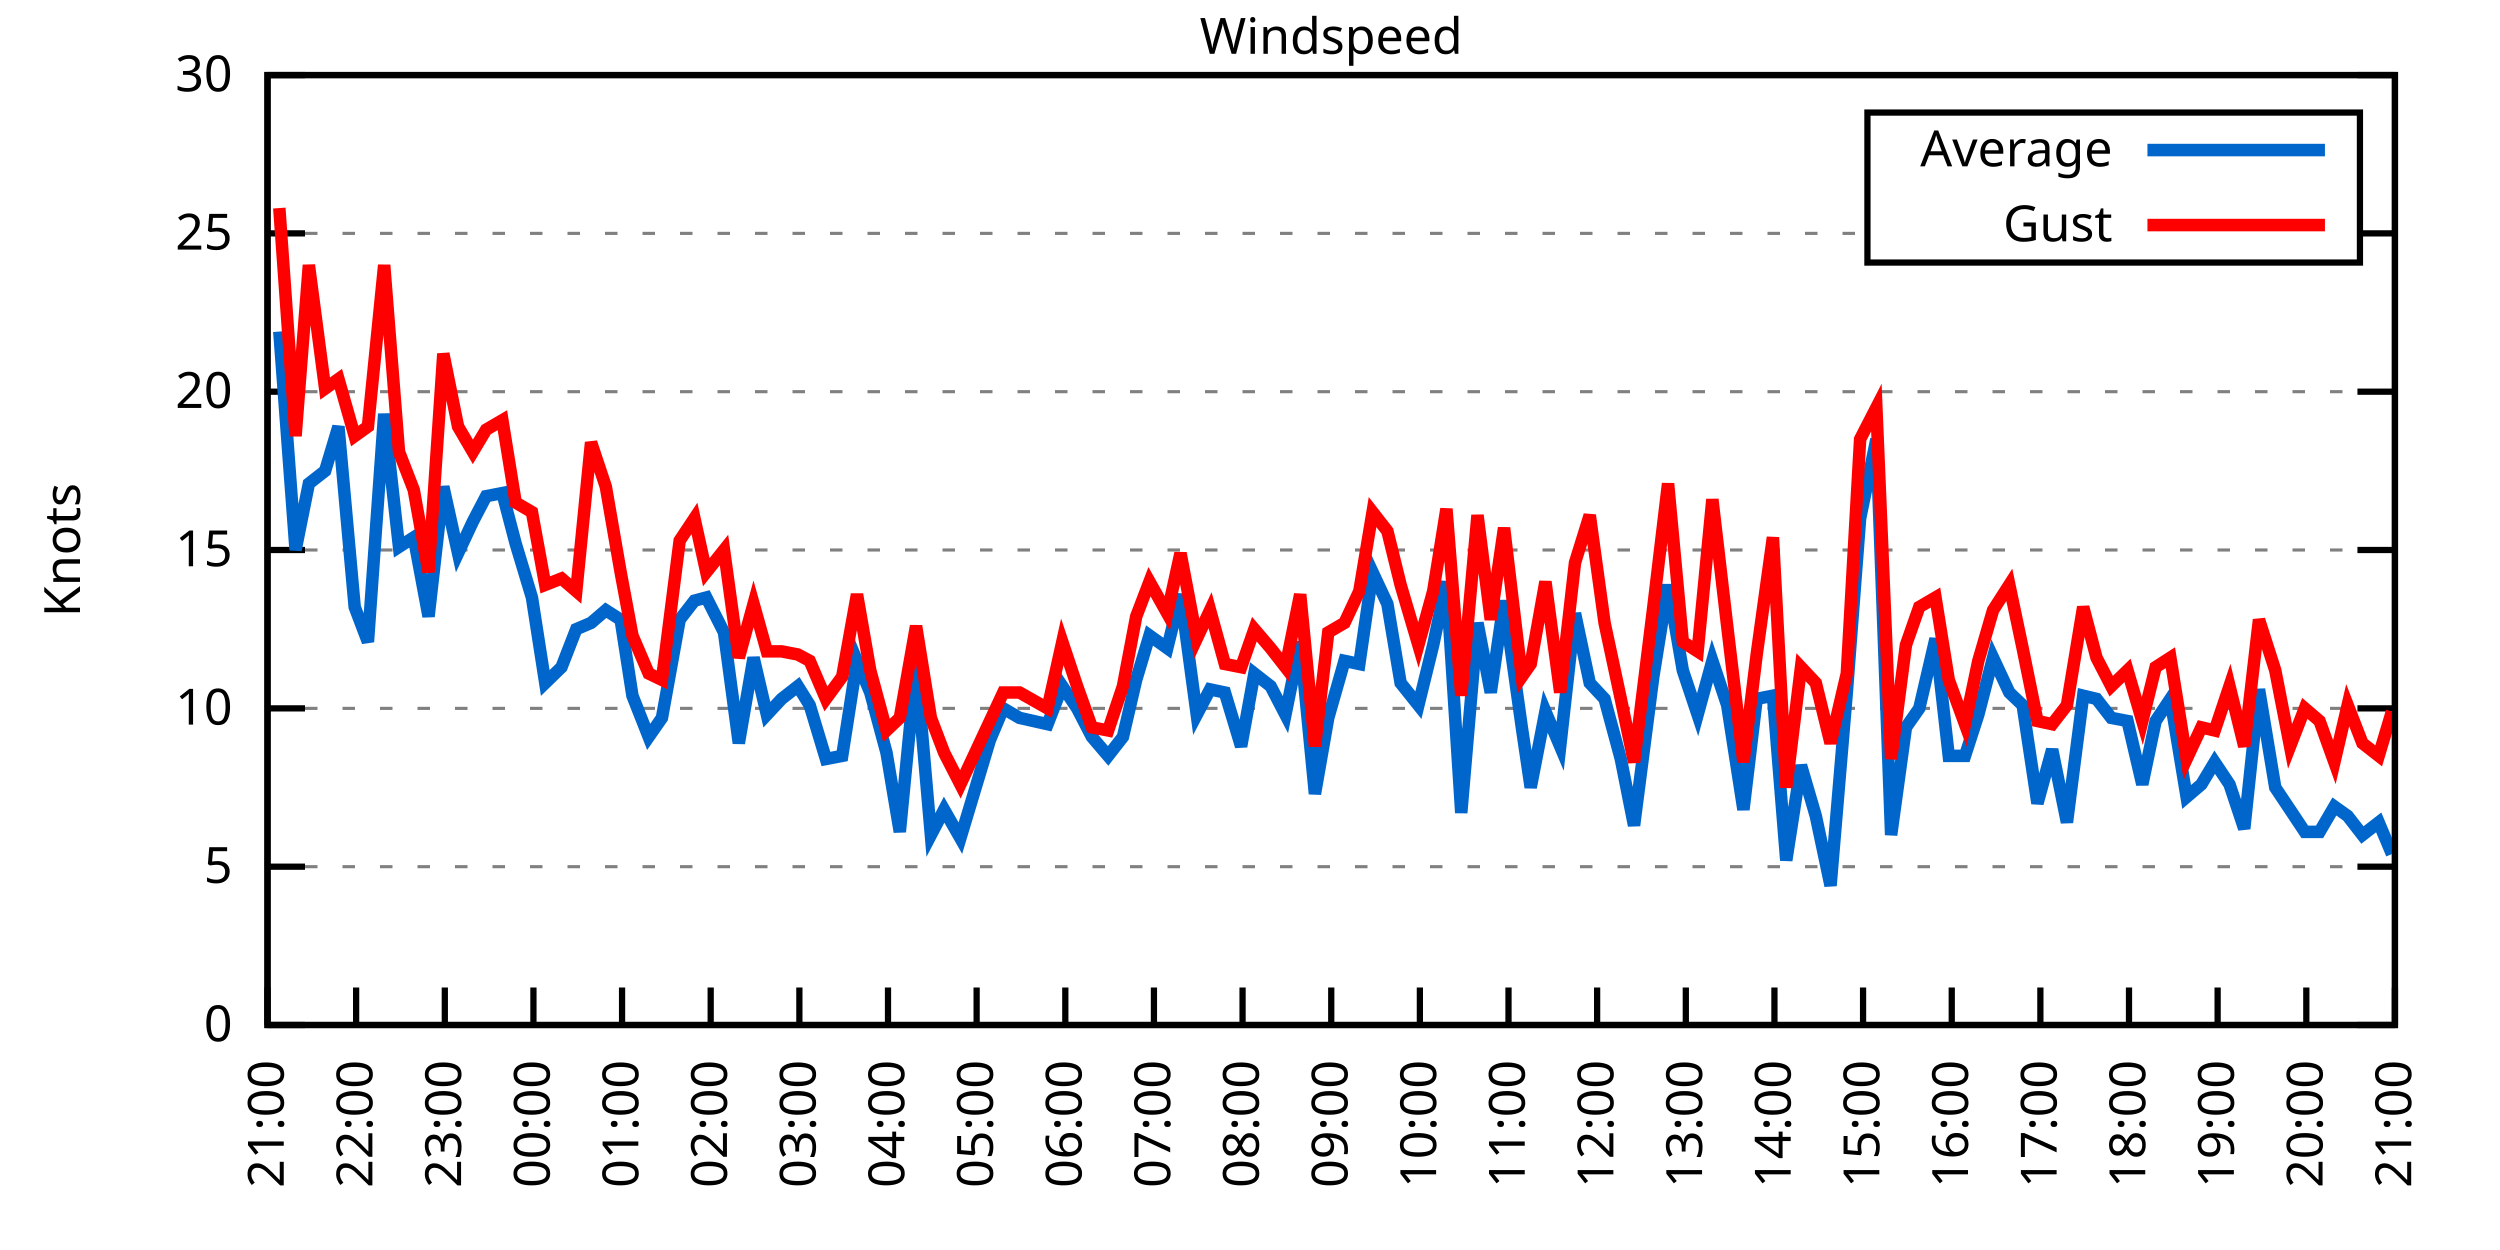
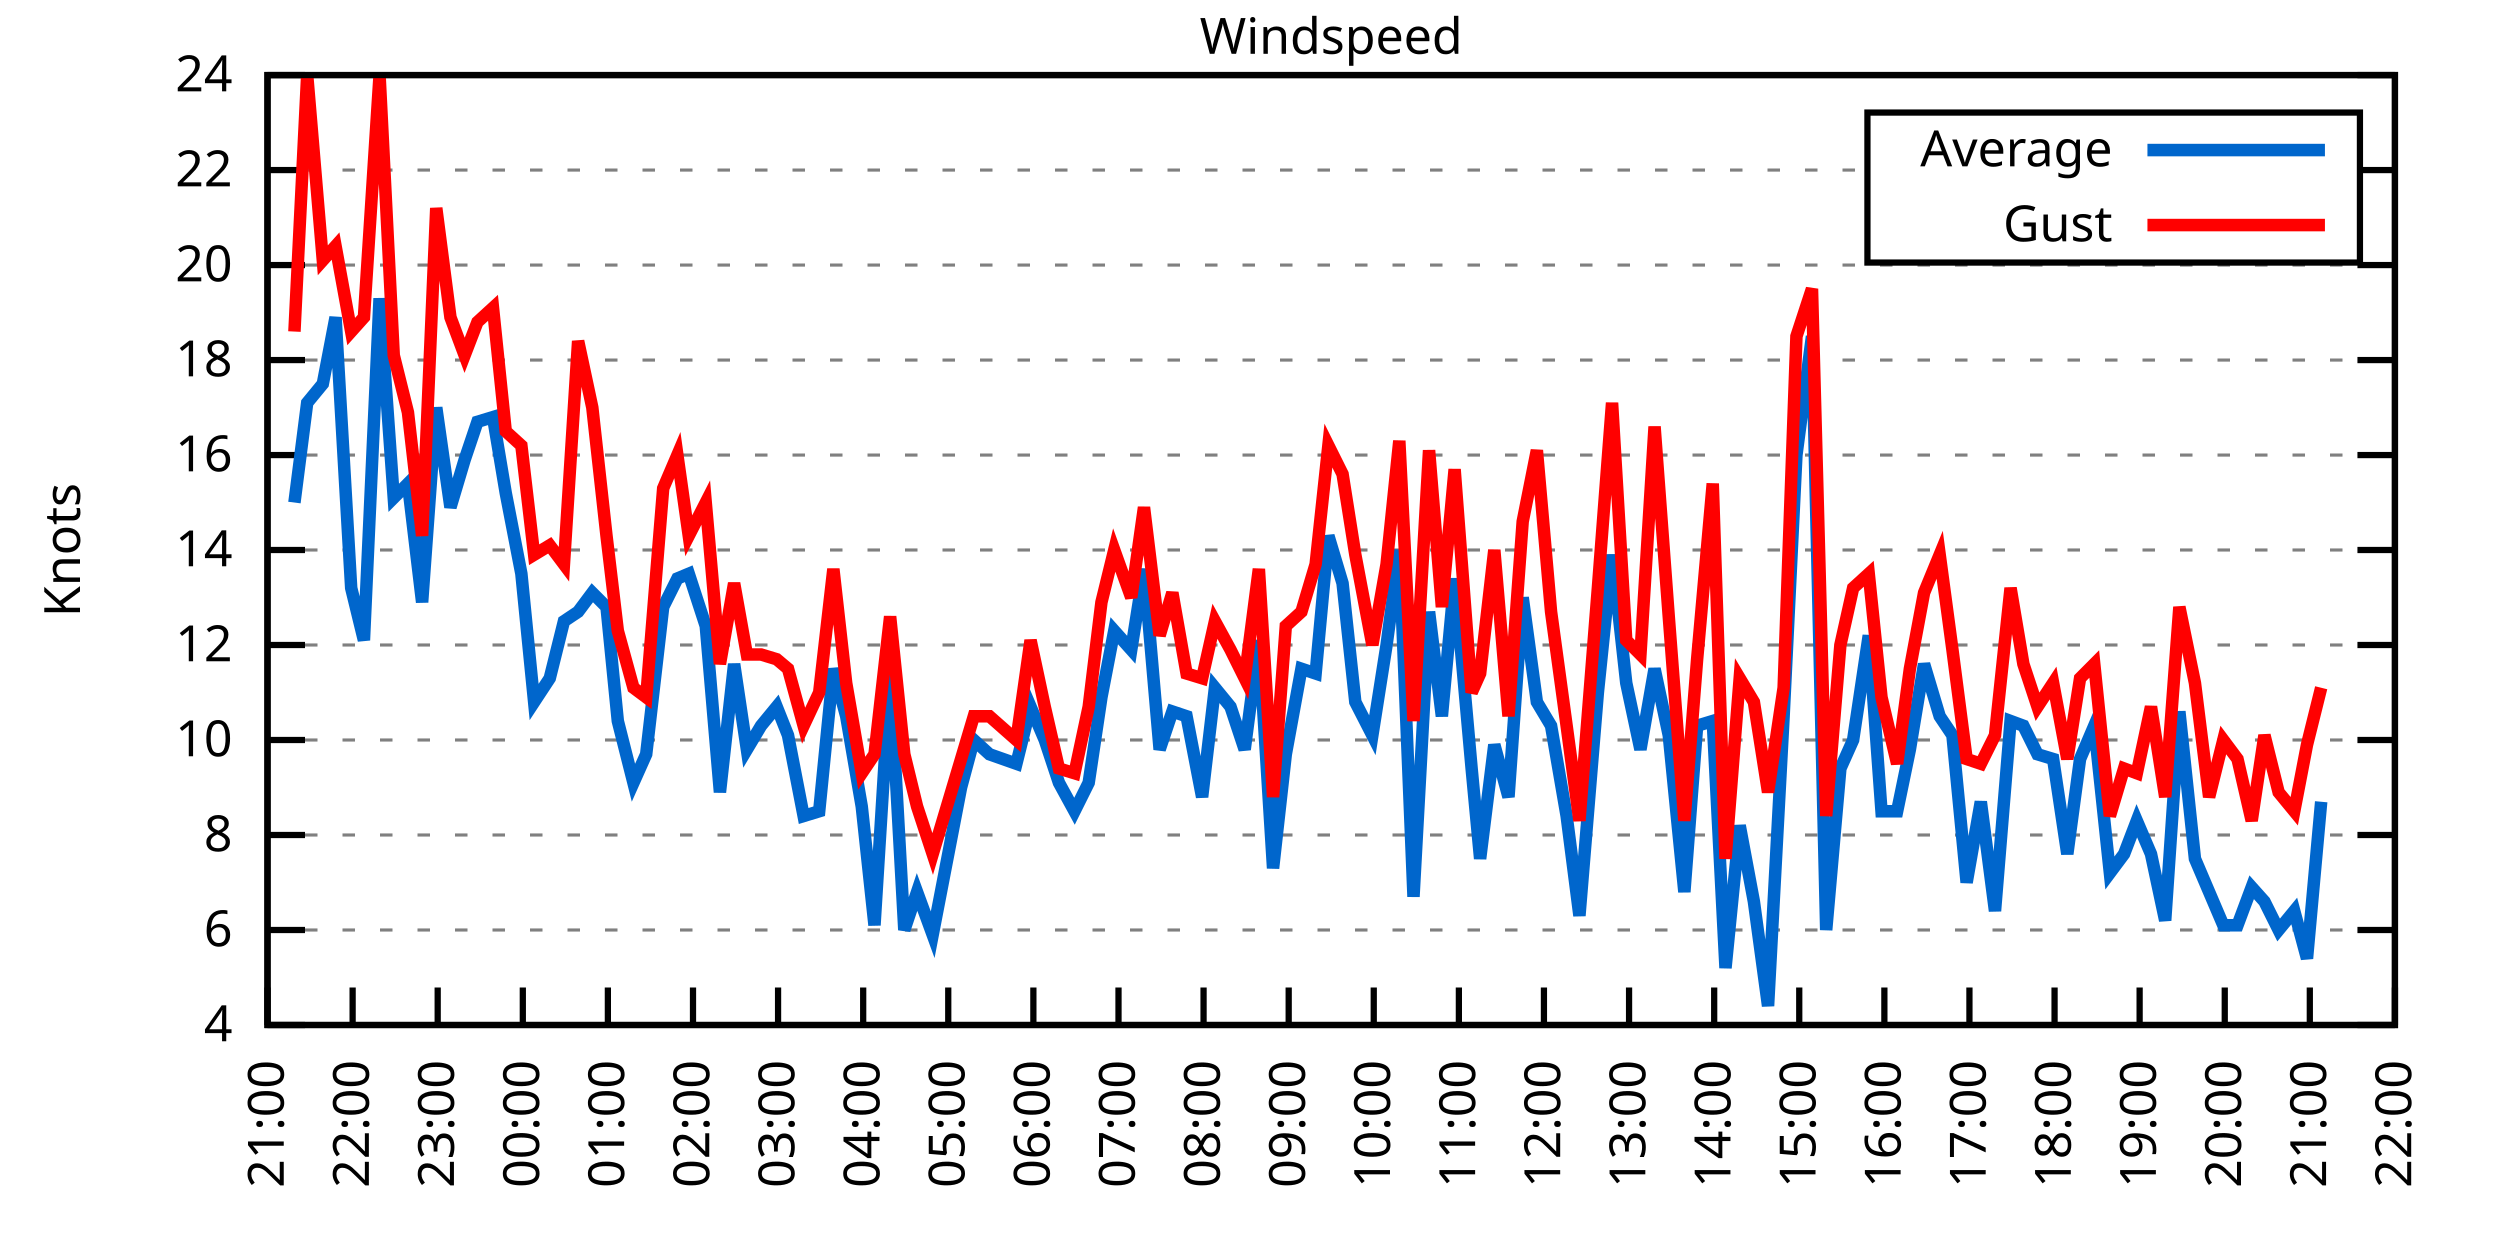
<svg xmlns="http://www.w3.org/2000/svg" xmlns:xlink="http://www.w3.org/1999/xlink" width="400" height="200" viewBox="0 0 400 200">
  <g id="gnuplot_canvas">
    <rect x="0" y="0" width="400" height="200" fill="none" />
    <defs>
      <circle id="gpDot" r="0.5" stroke-width="0.5" stroke="currentColor" />
      <path id="gpPt0" stroke-width="0.333" stroke="currentColor" d="M-1,0 h2 M0,-1 v2" />
      <path id="gpPt1" stroke-width="0.333" stroke="currentColor" d="M-1,-1 L1,1 M1,-1 L-1,1" />
      <path id="gpPt2" stroke-width="0.333" stroke="currentColor" d="M-1,0 L1,0 M0,-1 L0,1 M-1,-1 L1,1 M-1,1 L1,-1" />
      <rect id="gpPt3" stroke-width="0.333" stroke="currentColor" x="-1" y="-1" width="2" height="2" />
      <rect id="gpPt4" stroke-width="0.333" stroke="currentColor" fill="currentColor" x="-1" y="-1" width="2" height="2" />
      <circle id="gpPt5" stroke-width="0.333" stroke="currentColor" cx="0" cy="0" r="1" />
      <use xlink:href="#gpPt5" id="gpPt6" fill="currentColor" stroke="none" />
      <path id="gpPt7" stroke-width="0.333" stroke="currentColor" d="M0,-1.33 L-1.33,0.67 L1.33,0.67 z" />
      <use xlink:href="#gpPt7" id="gpPt8" fill="currentColor" stroke="none" />
      <use xlink:href="#gpPt7" id="gpPt9" stroke="currentColor" transform="rotate(180)" />
      <use xlink:href="#gpPt9" id="gpPt10" fill="currentColor" stroke="none" />
      <use xlink:href="#gpPt3" id="gpPt11" stroke="currentColor" transform="rotate(45)" />
      <use xlink:href="#gpPt11" id="gpPt12" fill="currentColor" stroke="none" />
      <path id="gpPt13" stroke-width="0.333" stroke="currentColor" d="M0,1.330 L1.265,0.411 L0.782,-1.067 L-0.782,-1.076 L-1.265,0.411 z" />
      <use xlink:href="#gpPt13" id="gpPt14" fill="currentColor" stroke="none" />
      <filter id="textbox" filterUnits="objectBoundingBox" x="0" y="0" height="1" width="1">
        <feFlood flood-color="white" flood-opacity="1" result="bgnd" />
        <feComposite in="SourceGraphic" in2="bgnd" operator="atop" />
      </filter>
      <filter id="greybox" filterUnits="objectBoundingBox" x="0" y="0" height="1" width="1">
        <feFlood flood-color="lightgrey" flood-opacity="1" result="grey" />
        <feComposite in="SourceGraphic" in2="grey" operator="atop" />
      </filter>
    </defs>
    <g fill="none" color="white" stroke="currentColor" stroke-width="1.00" stroke-linecap="butt" stroke-linejoin="miter">
</g>
    <g fill="none" color="black" stroke="currentColor" stroke-width="1.00" stroke-linecap="butt" stroke-linejoin="miter">
      <g stroke="none" shape-rendering="crispEdges">
        <polygon fill="rgb(255, 255, 255)" points="42.80,164.00 383.18,164.00 383.18,12.02 42.80,12.02 " />
      </g>
    </g>
    <g fill="none" color="black" stroke="currentColor" stroke-width="1.00" stroke-linecap="butt" stroke-linejoin="miter">
</g>
    <g fill="none" color="black" stroke="black" stroke-width="0.50" stroke-linecap="butt" stroke-linejoin="miter">
</g>
    <g fill="none" color="gray" stroke="currentColor" stroke-width="0.50" stroke-linecap="butt" stroke-linejoin="miter">
      <path stroke="gray" stroke-dasharray="2,4" class="gridline" d="M42.80,164.00 L383.19,164.00  " />
    </g>
    <g fill="none" color="gray" stroke="gray" stroke-width="1.00" stroke-linecap="butt" stroke-linejoin="miter">
</g>
    <g fill="none" color="black" stroke="currentColor" stroke-width="1.00" stroke-linecap="butt" stroke-linejoin="miter">
      <path stroke="black" d="M42.80,164.00 L48.80,164.00 M383.19,164.00 L377.19,164.00  " />
      <g transform="translate(37.20,166.60)" stroke="none" fill="black" font-family="Sans" font-size="8.00" text-anchor="end">
        <text>
-           <tspan font-family="Sans"> 0</tspan>
-         </text>
-       </g>
-     </g>
-     <g fill="none" color="black" stroke="currentColor" stroke-width="1.00" stroke-linecap="butt" stroke-linejoin="miter">
- </g>
-     <g fill="none" color="black" stroke="black" stroke-width="0.50" stroke-linecap="butt" stroke-linejoin="miter">
- </g>
-     <g fill="none" color="gray" stroke="currentColor" stroke-width="0.50" stroke-linecap="butt" stroke-linejoin="miter">
-       <path stroke="gray" stroke-dasharray="2,4" class="gridline" d="M42.80,138.67 L383.19,138.67  " />
-     </g>
-     <g fill="none" color="gray" stroke="gray" stroke-width="1.00" stroke-linecap="butt" stroke-linejoin="miter">
- </g>
-     <g fill="none" color="black" stroke="currentColor" stroke-width="1.00" stroke-linecap="butt" stroke-linejoin="miter">
-       <path stroke="black" d="M42.80,138.67 L48.80,138.67 M383.19,138.67 L377.19,138.67  " />
-       <g transform="translate(37.20,141.27)" stroke="none" fill="black" font-family="Sans" font-size="8.00" text-anchor="end">
-         <text>
-           <tspan font-family="Sans"> 5</tspan>
-         </text>
-       </g>
-     </g>
-     <g fill="none" color="black" stroke="currentColor" stroke-width="1.00" stroke-linecap="butt" stroke-linejoin="miter">
- </g>
-     <g fill="none" color="black" stroke="black" stroke-width="0.50" stroke-linecap="butt" stroke-linejoin="miter">
- </g>
-     <g fill="none" color="gray" stroke="currentColor" stroke-width="0.50" stroke-linecap="butt" stroke-linejoin="miter">
-       <path stroke="gray" stroke-dasharray="2,4" class="gridline" d="M42.80,113.34 L383.19,113.34  " />
-     </g>
-     <g fill="none" color="gray" stroke="gray" stroke-width="1.00" stroke-linecap="butt" stroke-linejoin="miter">
- </g>
-     <g fill="none" color="black" stroke="currentColor" stroke-width="1.00" stroke-linecap="butt" stroke-linejoin="miter">
-       <path stroke="black" d="M42.80,113.34 L48.80,113.34 M383.19,113.34 L377.19,113.34  " />
-       <g transform="translate(37.20,115.94)" stroke="none" fill="black" font-family="Sans" font-size="8.00" text-anchor="end">
+           <tspan font-family="Sans"> 4</tspan>
+         </text>
+       </g>
+     </g>
+     <g fill="none" color="black" stroke="currentColor" stroke-width="1.00" stroke-linecap="butt" stroke-linejoin="miter">
+ </g>
+     <g fill="none" color="black" stroke="black" stroke-width="0.50" stroke-linecap="butt" stroke-linejoin="miter">
+ </g>
+     <g fill="none" color="gray" stroke="currentColor" stroke-width="0.50" stroke-linecap="butt" stroke-linejoin="miter">
+       <path stroke="gray" stroke-dasharray="2,4" class="gridline" d="M42.80,148.80 L383.19,148.80  " />
+     </g>
+     <g fill="none" color="gray" stroke="gray" stroke-width="1.00" stroke-linecap="butt" stroke-linejoin="miter">
+ </g>
+     <g fill="none" color="black" stroke="currentColor" stroke-width="1.00" stroke-linecap="butt" stroke-linejoin="miter">
+       <path stroke="black" d="M42.80,148.80 L48.80,148.80 M383.19,148.80 L377.19,148.80  " />
+       <g transform="translate(37.20,151.40)" stroke="none" fill="black" font-family="Sans" font-size="8.00" text-anchor="end">
+         <text>
+           <tspan font-family="Sans"> 6</tspan>
+         </text>
+       </g>
+     </g>
+     <g fill="none" color="black" stroke="currentColor" stroke-width="1.00" stroke-linecap="butt" stroke-linejoin="miter">
+ </g>
+     <g fill="none" color="black" stroke="black" stroke-width="0.50" stroke-linecap="butt" stroke-linejoin="miter">
+ </g>
+     <g fill="none" color="gray" stroke="currentColor" stroke-width="0.50" stroke-linecap="butt" stroke-linejoin="miter">
+       <path stroke="gray" stroke-dasharray="2,4" class="gridline" d="M42.80,133.60 L383.19,133.60  " />
+     </g>
+     <g fill="none" color="gray" stroke="gray" stroke-width="1.00" stroke-linecap="butt" stroke-linejoin="miter">
+ </g>
+     <g fill="none" color="black" stroke="currentColor" stroke-width="1.00" stroke-linecap="butt" stroke-linejoin="miter">
+       <path stroke="black" d="M42.80,133.60 L48.80,133.60 M383.19,133.60 L377.19,133.60  " />
+       <g transform="translate(37.20,136.20)" stroke="none" fill="black" font-family="Sans" font-size="8.00" text-anchor="end">
+         <text>
+           <tspan font-family="Sans"> 8</tspan>
+         </text>
+       </g>
+     </g>
+     <g fill="none" color="black" stroke="currentColor" stroke-width="1.00" stroke-linecap="butt" stroke-linejoin="miter">
+ </g>
+     <g fill="none" color="black" stroke="black" stroke-width="0.50" stroke-linecap="butt" stroke-linejoin="miter">
+ </g>
+     <g fill="none" color="gray" stroke="currentColor" stroke-width="0.50" stroke-linecap="butt" stroke-linejoin="miter">
+       <path stroke="gray" stroke-dasharray="2,4" class="gridline" d="M42.80,118.40 L383.19,118.40  " />
+     </g>
+     <g fill="none" color="gray" stroke="gray" stroke-width="1.00" stroke-linecap="butt" stroke-linejoin="miter">
+ </g>
+     <g fill="none" color="black" stroke="currentColor" stroke-width="1.00" stroke-linecap="butt" stroke-linejoin="miter">
+       <path stroke="black" d="M42.80,118.40 L48.80,118.40 M383.19,118.40 L377.19,118.40  " />
+       <g transform="translate(37.20,121.00)" stroke="none" fill="black" font-family="Sans" font-size="8.00" text-anchor="end">
        <text>
          <tspan font-family="Sans"> 10</tspan>
+         </text>
+       </g>
+     </g>
+     <g fill="none" color="black" stroke="currentColor" stroke-width="1.00" stroke-linecap="butt" stroke-linejoin="miter">
+ </g>
+     <g fill="none" color="black" stroke="black" stroke-width="0.50" stroke-linecap="butt" stroke-linejoin="miter">
+ </g>
+     <g fill="none" color="gray" stroke="currentColor" stroke-width="0.50" stroke-linecap="butt" stroke-linejoin="miter">
+       <path stroke="gray" stroke-dasharray="2,4" class="gridline" d="M42.80,103.20 L383.19,103.20  " />
+     </g>
+     <g fill="none" color="gray" stroke="gray" stroke-width="1.00" stroke-linecap="butt" stroke-linejoin="miter">
+ </g>
+     <g fill="none" color="black" stroke="currentColor" stroke-width="1.00" stroke-linecap="butt" stroke-linejoin="miter">
+       <path stroke="black" d="M42.80,103.20 L48.80,103.20 M383.19,103.20 L377.19,103.20  " />
+       <g transform="translate(37.20,105.80)" stroke="none" fill="black" font-family="Sans" font-size="8.00" text-anchor="end">
+         <text>
+           <tspan font-family="Sans"> 12</tspan>
        </text>
      </g>
    </g>
    <g fill="none" color="black" stroke="currentColor" stroke-width="1.00" stroke-linecap="butt" stroke-linejoin="miter">
</g>
    <g fill="none" color="black" stroke="black" stroke-width="0.50" stroke-linecap="butt" stroke-linejoin="miter">
</g>
    <g fill="none" color="gray" stroke="currentColor" stroke-width="0.50" stroke-linecap="butt" stroke-linejoin="miter">
      <path stroke="gray" stroke-dasharray="2,4" class="gridline" d="M42.80,88.00 L383.19,88.00  " />
    </g>
    <g fill="none" color="gray" stroke="gray" stroke-width="1.00" stroke-linecap="butt" stroke-linejoin="miter">
</g>
    <g fill="none" color="black" stroke="currentColor" stroke-width="1.00" stroke-linecap="butt" stroke-linejoin="miter">
      <path stroke="black" d="M42.80,88.00 L48.80,88.00 M383.19,88.00 L377.19,88.00  " />
      <g transform="translate(37.20,90.60)" stroke="none" fill="black" font-family="Sans" font-size="8.00" text-anchor="end">
        <text>
-           <tspan font-family="Sans"> 15</tspan>
-         </text>
-       </g>
-     </g>
-     <g fill="none" color="black" stroke="currentColor" stroke-width="1.00" stroke-linecap="butt" stroke-linejoin="miter">
- </g>
-     <g fill="none" color="black" stroke="black" stroke-width="0.50" stroke-linecap="butt" stroke-linejoin="miter">
- </g>
-     <g fill="none" color="gray" stroke="currentColor" stroke-width="0.50" stroke-linecap="butt" stroke-linejoin="miter">
-       <path stroke="gray" stroke-dasharray="2,4" class="gridline" d="M42.80,62.67 L383.19,62.67  " />
-     </g>
-     <g fill="none" color="gray" stroke="gray" stroke-width="1.00" stroke-linecap="butt" stroke-linejoin="miter">
- </g>
-     <g fill="none" color="black" stroke="currentColor" stroke-width="1.00" stroke-linecap="butt" stroke-linejoin="miter">
-       <path stroke="black" d="M42.80,62.67 L48.80,62.67 M383.19,62.67 L377.19,62.67  " />
-       <g transform="translate(37.20,65.27)" stroke="none" fill="black" font-family="Sans" font-size="8.00" text-anchor="end">
+           <tspan font-family="Sans"> 14</tspan>
+         </text>
+       </g>
+     </g>
+     <g fill="none" color="black" stroke="currentColor" stroke-width="1.00" stroke-linecap="butt" stroke-linejoin="miter">
+ </g>
+     <g fill="none" color="black" stroke="black" stroke-width="0.50" stroke-linecap="butt" stroke-linejoin="miter">
+ </g>
+     <g fill="none" color="gray" stroke="currentColor" stroke-width="0.50" stroke-linecap="butt" stroke-linejoin="miter">
+       <path stroke="gray" stroke-dasharray="2,4" class="gridline" d="M42.80,72.81 L383.19,72.81  " />
+     </g>
+     <g fill="none" color="gray" stroke="gray" stroke-width="1.00" stroke-linecap="butt" stroke-linejoin="miter">
+ </g>
+     <g fill="none" color="black" stroke="currentColor" stroke-width="1.00" stroke-linecap="butt" stroke-linejoin="miter">
+       <path stroke="black" d="M42.80,72.81 L48.80,72.81 M383.19,72.81 L377.19,72.81  " />
+       <g transform="translate(37.20,75.41)" stroke="none" fill="black" font-family="Sans" font-size="8.00" text-anchor="end">
+         <text>
+           <tspan font-family="Sans"> 16</tspan>
+         </text>
+       </g>
+     </g>
+     <g fill="none" color="black" stroke="currentColor" stroke-width="1.00" stroke-linecap="butt" stroke-linejoin="miter">
+ </g>
+     <g fill="none" color="black" stroke="black" stroke-width="0.50" stroke-linecap="butt" stroke-linejoin="miter">
+ </g>
+     <g fill="none" color="gray" stroke="currentColor" stroke-width="0.50" stroke-linecap="butt" stroke-linejoin="miter">
+       <path stroke="gray" stroke-dasharray="2,4" class="gridline" d="M42.80,57.61 L383.19,57.61  " />
+     </g>
+     <g fill="none" color="gray" stroke="gray" stroke-width="1.00" stroke-linecap="butt" stroke-linejoin="miter">
+ </g>
+     <g fill="none" color="black" stroke="currentColor" stroke-width="1.00" stroke-linecap="butt" stroke-linejoin="miter">
+       <path stroke="black" d="M42.80,57.61 L48.80,57.61 M383.19,57.61 L377.19,57.61  " />
+       <g transform="translate(37.20,60.21)" stroke="none" fill="black" font-family="Sans" font-size="8.00" text-anchor="end">
+         <text>
+           <tspan font-family="Sans"> 18</tspan>
+         </text>
+       </g>
+     </g>
+     <g fill="none" color="black" stroke="currentColor" stroke-width="1.00" stroke-linecap="butt" stroke-linejoin="miter">
+ </g>
+     <g fill="none" color="black" stroke="black" stroke-width="0.50" stroke-linecap="butt" stroke-linejoin="miter">
+ </g>
+     <g fill="none" color="gray" stroke="currentColor" stroke-width="0.50" stroke-linecap="butt" stroke-linejoin="miter">
+       <path stroke="gray" stroke-dasharray="2,4" class="gridline" d="M42.80,42.41 L383.19,42.41  " />
+     </g>
+     <g fill="none" color="gray" stroke="gray" stroke-width="1.00" stroke-linecap="butt" stroke-linejoin="miter">
+ </g>
+     <g fill="none" color="black" stroke="currentColor" stroke-width="1.00" stroke-linecap="butt" stroke-linejoin="miter">
+       <path stroke="black" d="M42.80,42.41 L48.80,42.41 M383.19,42.41 L377.19,42.41  " />
+       <g transform="translate(37.20,45.01)" stroke="none" fill="black" font-family="Sans" font-size="8.00" text-anchor="end">
        <text>
          <tspan font-family="Sans"> 20</tspan>
        </text>
      </g>
    </g>
    <g fill="none" color="black" stroke="currentColor" stroke-width="1.00" stroke-linecap="butt" stroke-linejoin="miter">
</g>
    <g fill="none" color="black" stroke="black" stroke-width="0.50" stroke-linecap="butt" stroke-linejoin="miter">
</g>
    <g fill="none" color="gray" stroke="currentColor" stroke-width="0.50" stroke-linecap="butt" stroke-linejoin="miter">
-       <path stroke="gray" stroke-dasharray="2,4" class="gridline" d="M42.80,37.34 L298.79,37.34 M377.59,37.34 L383.19,37.34  " />
-     </g>
-     <g fill="none" color="gray" stroke="gray" stroke-width="1.00" stroke-linecap="butt" stroke-linejoin="miter">
- </g>
-     <g fill="none" color="black" stroke="currentColor" stroke-width="1.00" stroke-linecap="butt" stroke-linejoin="miter">
-       <path stroke="black" d="M42.80,37.34 L48.80,37.34 M383.19,37.34 L377.19,37.34  " />
-       <g transform="translate(37.20,39.94)" stroke="none" fill="black" font-family="Sans" font-size="8.00" text-anchor="end">
-         <text>
-           <tspan font-family="Sans"> 25</tspan>
+       <path stroke="gray" stroke-dasharray="2,4" class="gridline" d="M42.80,27.21 L298.79,27.21 M377.59,27.21 L383.19,27.21  " />
+     </g>
+     <g fill="none" color="gray" stroke="gray" stroke-width="1.00" stroke-linecap="butt" stroke-linejoin="miter">
+ </g>
+     <g fill="none" color="black" stroke="currentColor" stroke-width="1.00" stroke-linecap="butt" stroke-linejoin="miter">
+       <path stroke="black" d="M42.80,27.21 L48.80,27.21 M383.19,27.21 L377.19,27.21  " />
+       <g transform="translate(37.20,29.81)" stroke="none" fill="black" font-family="Sans" font-size="8.00" text-anchor="end">
+         <text>
+           <tspan font-family="Sans"> 22</tspan>
        </text>
      </g>
    </g>
    <g fill="none" color="black" stroke="currentColor" stroke-width="1.00" stroke-linecap="butt" stroke-linejoin="miter">
</g>
    <g fill="none" color="black" stroke="black" stroke-width="0.50" stroke-linecap="butt" stroke-linejoin="miter">
</g>
    <g fill="none" color="gray" stroke="currentColor" stroke-width="0.50" stroke-linecap="butt" stroke-linejoin="miter">
      <path stroke="gray" stroke-dasharray="2,4" class="gridline" d="M42.80,12.01 L383.19,12.01  " />
    </g>
    <g fill="none" color="gray" stroke="gray" stroke-width="1.00" stroke-linecap="butt" stroke-linejoin="miter">
</g>
    <g fill="none" color="black" stroke="currentColor" stroke-width="1.00" stroke-linecap="butt" stroke-linejoin="miter">
      <path stroke="black" d="M42.80,12.01 L48.80,12.01 M383.19,12.01 L377.19,12.01  " />
      <g transform="translate(37.20,14.61)" stroke="none" fill="black" font-family="Sans" font-size="8.00" text-anchor="end">
        <text>
-           <tspan font-family="Sans"> 30</tspan>
+           <tspan font-family="Sans"> 24</tspan>
        </text>
      </g>
    </g>
    <g fill="none" color="black" stroke="currentColor" stroke-width="1.00" stroke-linecap="butt" stroke-linejoin="miter">
      <path stroke="black" d="M42.80,164.00 L42.80,158.00  " />
      <g transform="translate(45.40,169.60) rotate(270.00)" stroke="none" fill="black" font-family="Sans" font-size="8.00" text-anchor="end">
        <text>
          <tspan font-family="Sans">21:00</tspan>
        </text>
      </g>
    </g>
    <g fill="none" color="black" stroke="currentColor" stroke-width="1.00" stroke-linecap="butt" stroke-linejoin="miter">
-       <path stroke="black" d="M56.98,164.00 L56.98,158.00  " />
-       <g transform="translate(59.58,169.60) rotate(270.00)" stroke="none" fill="black" font-family="Sans" font-size="8.00" text-anchor="end">
+       <path stroke="black" d="M56.42,164.00 L56.42,158.00  " />
+       <g transform="translate(59.02,169.60) rotate(270.00)" stroke="none" fill="black" font-family="Sans" font-size="8.00" text-anchor="end">
        <text>
          <tspan font-family="Sans">22:00</tspan>
        </text>
      </g>
    </g>
    <g fill="none" color="black" stroke="currentColor" stroke-width="1.00" stroke-linecap="butt" stroke-linejoin="miter">
-       <path stroke="black" d="M71.17,164.00 L71.17,158.00  " />
-       <g transform="translate(73.77,169.60) rotate(270.00)" stroke="none" fill="black" font-family="Sans" font-size="8.00" text-anchor="end">
+       <path stroke="black" d="M70.03,164.00 L70.03,158.00  " />
+       <g transform="translate(72.63,169.60) rotate(270.00)" stroke="none" fill="black" font-family="Sans" font-size="8.00" text-anchor="end">
        <text>
          <tspan font-family="Sans">23:00</tspan>
        </text>
      </g>
    </g>
    <g fill="none" color="black" stroke="currentColor" stroke-width="1.00" stroke-linecap="butt" stroke-linejoin="miter">
-       <path stroke="black" d="M85.35,164.00 L85.35,158.00  " />
-       <g transform="translate(87.95,169.60) rotate(270.00)" stroke="none" fill="black" font-family="Sans" font-size="8.00" text-anchor="end">
+       <path stroke="black" d="M83.65,164.00 L83.65,158.00  " />
+       <g transform="translate(86.25,169.60) rotate(270.00)" stroke="none" fill="black" font-family="Sans" font-size="8.00" text-anchor="end">
        <text>
          <tspan font-family="Sans">00:00</tspan>
        </text>
      </g>
    </g>
    <g fill="none" color="black" stroke="currentColor" stroke-width="1.00" stroke-linecap="butt" stroke-linejoin="miter">
-       <path stroke="black" d="M99.53,164.00 L99.53,158.00  " />
-       <g transform="translate(102.13,169.60) rotate(270.00)" stroke="none" fill="black" font-family="Sans" font-size="8.00" text-anchor="end">
+       <path stroke="black" d="M97.26,164.00 L97.26,158.00  " />
+       <g transform="translate(99.86,169.60) rotate(270.00)" stroke="none" fill="black" font-family="Sans" font-size="8.00" text-anchor="end">
        <text>
          <tspan font-family="Sans">01:00</tspan>
        </text>
      </g>
    </g>
    <g fill="none" color="black" stroke="currentColor" stroke-width="1.00" stroke-linecap="butt" stroke-linejoin="miter">
-       <path stroke="black" d="M113.71,164.00 L113.71,158.00  " />
-       <g transform="translate(116.31,169.60) rotate(270.00)" stroke="none" fill="black" font-family="Sans" font-size="8.00" text-anchor="end">
+       <path stroke="black" d="M110.88,164.00 L110.88,158.00  " />
+       <g transform="translate(113.48,169.60) rotate(270.00)" stroke="none" fill="black" font-family="Sans" font-size="8.00" text-anchor="end">
        <text>
          <tspan font-family="Sans">02:00</tspan>
        </text>
      </g>
    </g>
    <g fill="none" color="black" stroke="currentColor" stroke-width="1.00" stroke-linecap="butt" stroke-linejoin="miter">
-       <path stroke="black" d="M127.90,164.00 L127.90,158.00  " />
-       <g transform="translate(130.50,169.60) rotate(270.00)" stroke="none" fill="black" font-family="Sans" font-size="8.00" text-anchor="end">
+       <path stroke="black" d="M124.49,164.00 L124.49,158.00  " />
+       <g transform="translate(127.09,169.60) rotate(270.00)" stroke="none" fill="black" font-family="Sans" font-size="8.00" text-anchor="end">
        <text>
          <tspan font-family="Sans">03:00</tspan>
        </text>
      </g>
    </g>
    <g fill="none" color="black" stroke="currentColor" stroke-width="1.00" stroke-linecap="butt" stroke-linejoin="miter">
-       <path stroke="black" d="M142.08,164.00 L142.08,158.00  " />
-       <g transform="translate(144.68,169.60) rotate(270.00)" stroke="none" fill="black" font-family="Sans" font-size="8.00" text-anchor="end">
+       <path stroke="black" d="M138.11,164.00 L138.11,158.00  " />
+       <g transform="translate(140.71,169.60) rotate(270.00)" stroke="none" fill="black" font-family="Sans" font-size="8.00" text-anchor="end">
        <text>
          <tspan font-family="Sans">04:00</tspan>
        </text>
      </g>
    </g>
    <g fill="none" color="black" stroke="currentColor" stroke-width="1.00" stroke-linecap="butt" stroke-linejoin="miter">
-       <path stroke="black" d="M156.26,164.00 L156.26,158.00  " />
-       <g transform="translate(158.86,169.60) rotate(270.00)" stroke="none" fill="black" font-family="Sans" font-size="8.00" text-anchor="end">
+       <path stroke="black" d="M151.72,164.00 L151.72,158.00  " />
+       <g transform="translate(154.32,169.60) rotate(270.00)" stroke="none" fill="black" font-family="Sans" font-size="8.00" text-anchor="end">
        <text>
          <tspan font-family="Sans">05:00</tspan>
        </text>
      </g>
    </g>
    <g fill="none" color="black" stroke="currentColor" stroke-width="1.00" stroke-linecap="butt" stroke-linejoin="miter">
-       <path stroke="black" d="M170.45,164.00 L170.45,158.00  " />
-       <g transform="translate(173.05,169.60) rotate(270.00)" stroke="none" fill="black" font-family="Sans" font-size="8.00" text-anchor="end">
+       <path stroke="black" d="M165.34,164.00 L165.34,158.00  " />
+       <g transform="translate(167.94,169.60) rotate(270.00)" stroke="none" fill="black" font-family="Sans" font-size="8.00" text-anchor="end">
        <text>
          <tspan font-family="Sans">06:00</tspan>
        </text>
      </g>
    </g>
    <g fill="none" color="black" stroke="currentColor" stroke-width="1.00" stroke-linecap="butt" stroke-linejoin="miter">
-       <path stroke="black" d="M184.63,164.00 L184.63,158.00  " />
-       <g transform="translate(187.23,169.60) rotate(270.00)" stroke="none" fill="black" font-family="Sans" font-size="8.00" text-anchor="end">
+       <path stroke="black" d="M178.96,164.00 L178.96,158.00  " />
+       <g transform="translate(181.56,169.60) rotate(270.00)" stroke="none" fill="black" font-family="Sans" font-size="8.00" text-anchor="end">
        <text>
          <tspan font-family="Sans">07:00</tspan>
        </text>
      </g>
    </g>
    <g fill="none" color="black" stroke="currentColor" stroke-width="1.00" stroke-linecap="butt" stroke-linejoin="miter">
-       <path stroke="black" d="M198.81,164.00 L198.81,158.00  " />
-       <g transform="translate(201.41,169.60) rotate(270.00)" stroke="none" fill="black" font-family="Sans" font-size="8.00" text-anchor="end">
+       <path stroke="black" d="M192.57,164.00 L192.57,158.00  " />
+       <g transform="translate(195.17,169.60) rotate(270.00)" stroke="none" fill="black" font-family="Sans" font-size="8.00" text-anchor="end">
        <text>
          <tspan font-family="Sans">08:00</tspan>
        </text>
      </g>
    </g>
    <g fill="none" color="black" stroke="currentColor" stroke-width="1.00" stroke-linecap="butt" stroke-linejoin="miter">
-       <path stroke="black" d="M213.00,164.00 L213.00,158.00  " />
-       <g transform="translate(215.60,169.60) rotate(270.00)" stroke="none" fill="black" font-family="Sans" font-size="8.00" text-anchor="end">
+       <path stroke="black" d="M206.19,164.00 L206.19,158.00  " />
+       <g transform="translate(208.79,169.60) rotate(270.00)" stroke="none" fill="black" font-family="Sans" font-size="8.00" text-anchor="end">
        <text>
          <tspan font-family="Sans">09:00</tspan>
        </text>
      </g>
    </g>
    <g fill="none" color="black" stroke="currentColor" stroke-width="1.00" stroke-linecap="butt" stroke-linejoin="miter">
-       <path stroke="black" d="M227.18,164.00 L227.18,158.00  " />
-       <g transform="translate(229.78,169.60) rotate(270.00)" stroke="none" fill="black" font-family="Sans" font-size="8.00" text-anchor="end">
+       <path stroke="black" d="M219.80,164.00 L219.80,158.00  " />
+       <g transform="translate(222.40,169.60) rotate(270.00)" stroke="none" fill="black" font-family="Sans" font-size="8.00" text-anchor="end">
        <text>
          <tspan font-family="Sans">10:00</tspan>
        </text>
      </g>
    </g>
    <g fill="none" color="black" stroke="currentColor" stroke-width="1.00" stroke-linecap="butt" stroke-linejoin="miter">
-       <path stroke="black" d="M241.36,164.00 L241.36,158.00  " />
-       <g transform="translate(243.96,169.60) rotate(270.00)" stroke="none" fill="black" font-family="Sans" font-size="8.00" text-anchor="end">
+       <path stroke="black" d="M233.42,164.00 L233.42,158.00  " />
+       <g transform="translate(236.02,169.60) rotate(270.00)" stroke="none" fill="black" font-family="Sans" font-size="8.00" text-anchor="end">
        <text>
          <tspan font-family="Sans">11:00</tspan>
        </text>
      </g>
    </g>
    <g fill="none" color="black" stroke="currentColor" stroke-width="1.00" stroke-linecap="butt" stroke-linejoin="miter">
-       <path stroke="black" d="M255.54,164.00 L255.54,158.00  " />
-       <g transform="translate(258.14,169.60) rotate(270.00)" stroke="none" fill="black" font-family="Sans" font-size="8.00" text-anchor="end">
+       <path stroke="black" d="M247.03,164.00 L247.03,158.00  " />
+       <g transform="translate(249.63,169.60) rotate(270.00)" stroke="none" fill="black" font-family="Sans" font-size="8.00" text-anchor="end">
        <text>
          <tspan font-family="Sans">12:00</tspan>
        </text>
      </g>
    </g>
    <g fill="none" color="black" stroke="currentColor" stroke-width="1.00" stroke-linecap="butt" stroke-linejoin="miter">
-       <path stroke="black" d="M269.73,164.00 L269.73,158.00  " />
-       <g transform="translate(272.33,169.60) rotate(270.00)" stroke="none" fill="black" font-family="Sans" font-size="8.00" text-anchor="end">
+       <path stroke="black" d="M260.65,164.00 L260.65,158.00  " />
+       <g transform="translate(263.25,169.60) rotate(270.00)" stroke="none" fill="black" font-family="Sans" font-size="8.00" text-anchor="end">
        <text>
          <tspan font-family="Sans">13:00</tspan>
        </text>
      </g>
    </g>
    <g fill="none" color="black" stroke="currentColor" stroke-width="1.00" stroke-linecap="butt" stroke-linejoin="miter">
-       <path stroke="black" d="M283.91,164.00 L283.91,158.00  " />
-       <g transform="translate(286.51,169.60) rotate(270.00)" stroke="none" fill="black" font-family="Sans" font-size="8.00" text-anchor="end">
+       <path stroke="black" d="M274.27,164.00 L274.27,158.00  " />
+       <g transform="translate(276.87,169.60) rotate(270.00)" stroke="none" fill="black" font-family="Sans" font-size="8.00" text-anchor="end">
        <text>
          <tspan font-family="Sans">14:00</tspan>
        </text>
      </g>
    </g>
    <g fill="none" color="black" stroke="currentColor" stroke-width="1.00" stroke-linecap="butt" stroke-linejoin="miter">
-       <path stroke="black" d="M298.09,164.00 L298.09,158.00  " />
-       <g transform="translate(300.69,169.60) rotate(270.00)" stroke="none" fill="black" font-family="Sans" font-size="8.00" text-anchor="end">
+       <path stroke="black" d="M287.88,164.00 L287.88,158.00  " />
+       <g transform="translate(290.48,169.60) rotate(270.00)" stroke="none" fill="black" font-family="Sans" font-size="8.00" text-anchor="end">
        <text>
          <tspan font-family="Sans">15:00</tspan>
        </text>
      </g>
    </g>
    <g fill="none" color="black" stroke="currentColor" stroke-width="1.00" stroke-linecap="butt" stroke-linejoin="miter">
-       <path stroke="black" d="M312.28,164.00 L312.28,158.00  " />
-       <g transform="translate(314.88,169.60) rotate(270.00)" stroke="none" fill="black" font-family="Sans" font-size="8.00" text-anchor="end">
+       <path stroke="black" d="M301.50,164.00 L301.50,158.00  " />
+       <g transform="translate(304.10,169.60) rotate(270.00)" stroke="none" fill="black" font-family="Sans" font-size="8.00" text-anchor="end">
        <text>
          <tspan font-family="Sans">16:00</tspan>
        </text>
      </g>
    </g>
    <g fill="none" color="black" stroke="currentColor" stroke-width="1.00" stroke-linecap="butt" stroke-linejoin="miter">
-       <path stroke="black" d="M326.46,164.00 L326.46,158.00  " />
-       <g transform="translate(329.06,169.60) rotate(270.00)" stroke="none" fill="black" font-family="Sans" font-size="8.00" text-anchor="end">
+       <path stroke="black" d="M315.11,164.00 L315.11,158.00  " />
+       <g transform="translate(317.71,169.60) rotate(270.00)" stroke="none" fill="black" font-family="Sans" font-size="8.00" text-anchor="end">
        <text>
          <tspan font-family="Sans">17:00</tspan>
        </text>
      </g>
    </g>
    <g fill="none" color="black" stroke="currentColor" stroke-width="1.00" stroke-linecap="butt" stroke-linejoin="miter">
-       <path stroke="black" d="M340.64,164.00 L340.64,158.00  " />
-       <g transform="translate(343.24,169.60) rotate(270.00)" stroke="none" fill="black" font-family="Sans" font-size="8.00" text-anchor="end">
+       <path stroke="black" d="M328.73,164.00 L328.73,158.00  " />
+       <g transform="translate(331.33,169.60) rotate(270.00)" stroke="none" fill="black" font-family="Sans" font-size="8.00" text-anchor="end">
        <text>
          <tspan font-family="Sans">18:00</tspan>
        </text>
      </g>
    </g>
    <g fill="none" color="black" stroke="currentColor" stroke-width="1.00" stroke-linecap="butt" stroke-linejoin="miter">
-       <path stroke="black" d="M354.82,164.00 L354.82,158.00  " />
-       <g transform="translate(357.42,169.60) rotate(270.00)" stroke="none" fill="black" font-family="Sans" font-size="8.00" text-anchor="end">
+       <path stroke="black" d="M342.34,164.00 L342.34,158.00  " />
+       <g transform="translate(344.94,169.60) rotate(270.00)" stroke="none" fill="black" font-family="Sans" font-size="8.00" text-anchor="end">
        <text>
          <tspan font-family="Sans">19:00</tspan>
        </text>
      </g>
    </g>
    <g fill="none" color="black" stroke="currentColor" stroke-width="1.00" stroke-linecap="butt" stroke-linejoin="miter">
-       <path stroke="black" d="M369.01,164.00 L369.01,158.00  " />
-       <g transform="translate(371.61,169.60) rotate(270.00)" stroke="none" fill="black" font-family="Sans" font-size="8.00" text-anchor="end">
+       <path stroke="black" d="M355.96,164.00 L355.96,158.00  " />
+       <g transform="translate(358.56,169.60) rotate(270.00)" stroke="none" fill="black" font-family="Sans" font-size="8.00" text-anchor="end">
        <text>
          <tspan font-family="Sans">20:00</tspan>
+         </text>
+       </g>
+     </g>
+     <g fill="none" color="black" stroke="currentColor" stroke-width="1.00" stroke-linecap="butt" stroke-linejoin="miter">
+       <path stroke="black" d="M369.57,164.00 L369.57,158.00  " />
+       <g transform="translate(372.17,169.60) rotate(270.00)" stroke="none" fill="black" font-family="Sans" font-size="8.00" text-anchor="end">
+         <text>
+           <tspan font-family="Sans">21:00</tspan>
        </text>
      </g>
    </g>
    <g fill="none" color="black" stroke="currentColor" stroke-width="1.00" stroke-linecap="butt" stroke-linejoin="miter">
      <path stroke="black" d="M383.19,164.00 L383.19,158.00  " />
      <g transform="translate(385.79,169.60) rotate(270.00)" stroke="none" fill="black" font-family="Sans" font-size="8.00" text-anchor="end">
        <text>
-           <tspan font-family="Sans">21:00</tspan>
+           <tspan font-family="Sans">22:00</tspan>
        </text>
      </g>
    </g>
    <g fill="none" color="black" stroke="currentColor" stroke-width="1.00" stroke-linecap="butt" stroke-linejoin="miter">
</g>
    <g fill="none" color="black" stroke="currentColor" stroke-width="1.00" stroke-linecap="butt" stroke-linejoin="miter">
      <path stroke="black" d="M42.80,12.01 L42.80,164.00 L383.19,164.00 L383.19,12.01 L42.80,12.01 Z  " />
    </g>
    <g fill="none" color="black" stroke="currentColor" stroke-width="1.00" stroke-linecap="butt" stroke-linejoin="miter">
</g>
    <g fill="none" color="black" stroke="currentColor" stroke-width="1.00" stroke-linecap="butt" stroke-linejoin="miter">
      <path stroke="black" d="M298.79,42.01 L298.79,18.01 L377.59,18.01 L377.59,42.01 L298.79,42.01 Z  " />
    </g>
    <g id="Windspeed_plot_1">
      <g fill="none" color="white" stroke="black" stroke-width="2.00" stroke-linecap="butt" stroke-linejoin="miter">
</g>
      <g fill="none" color="black" stroke="currentColor" stroke-width="2.00" stroke-linecap="butt" stroke-linejoin="miter">
        <g transform="translate(337.99,26.61)" stroke="none" fill="black" font-family="Sans" font-size="8.00" text-anchor="end">
          <text>
            <tspan font-family="Sans">Average</tspan>
          </text>
        </g>
      </g>
      <g fill="none" color="black" stroke="currentColor" stroke-width="2.00" stroke-linecap="butt" stroke-linejoin="miter">
-         <path stroke="rgb(  0, 102, 204)" d="M343.59,24.01 L371.99,24.01 M44.69,53.05 L47.29,88.00 L49.42,77.37 L52.02,75.34 L54.15,68.25 L56.75,97.12   L58.87,102.70 L61.47,66.22 L63.84,87.50 L66.20,85.98 L68.57,98.64 L70.93,77.87 L73.29,88.51 L75.66,83.45   L77.78,79.39 L80.38,78.89 L82.51,86.99 L85.11,95.60 L87.24,109.28 L89.84,106.75 L92.20,100.67 L94.57,99.66   L96.93,97.63 L99.30,99.15 L101.19,111.31 L103.79,117.90 L105.91,114.86 L108.75,99.15 L111.11,96.11 L113.01,95.60   L115.84,101.18 L118.21,118.91 L120.57,105.23 L122.70,114.35 L125.06,111.82 L127.66,109.79 L129.55,112.83 L132.15,121.44   L134.75,120.94 L137.12,105.74 L139.24,110.80 L141.84,120.43 L143.97,133.10 L146.57,106.24 L148.94,133.60 L151.06,129.55   L153.66,134.11 L158.39,118.40 L160.52,113.34 L163.12,114.86 L167.61,115.87 L169.97,109.79 L172.34,113.34 L174.70,117.90   L177.30,120.94 L179.67,117.90 L181.79,108.78 L183.92,101.68 L186.76,103.71 L188.88,95.10 L191.48,114.35 L193.61,110.30   L195.98,110.80 L198.58,119.42 L200.70,107.76 L203.30,109.79 L205.67,114.35 L208.03,102.70 L210.39,127.02 L212.52,114.86   L215.12,105.74 L217.49,106.24 L219.61,91.55 L221.98,96.62 L224.10,109.28 L226.94,112.83 L229.31,103.20 L231.43,93.07   L233.80,130.06 L236.40,99.66 L238.52,110.80 L240.65,96.11 L243.49,116.38 L244.91,126.00 L247.27,113.84 L249.63,119.42   L252.00,98.14 L254.36,109.28 L256.73,111.82 L259.33,121.44 L261.45,132.08 L264.53,108.27 L266.89,93.58 L269.25,107.26   L271.62,114.35 L273.98,105.74 L276.35,112.83 L278.95,129.55 L281.07,111.82 L283.67,111.31 L285.80,137.66 L288.16,122.46   L290.53,130.56 L292.89,141.71 L295.49,110.80 L297.62,82.94 L300.22,70.27 L302.58,133.60 L304.95,116.38 L307.08,113.34   L309.68,102.19 L311.80,120.94 L314.40,120.94 L316.53,114.35 L318.89,105.23 L321.49,110.80 L323.62,112.83 L325.99,128.54   L328.35,119.92 L330.71,131.58 L333.31,111.31 L335.44,111.82 L337.80,114.86 L340.40,115.36 L342.77,125.50 L344.90,115.36   L347.26,111.82 L349.86,127.52 L352.22,125.50 L354.35,121.95 L356.72,125.50 L359.08,132.59 L361.44,110.30 L364.04,126.00   L366.41,129.55 L368.77,133.10 L371.13,133.10 L373.50,129.04 L375.63,130.56 L377.99,133.60 L380.59,131.58 L382.72,136.64    " />
+         <path stroke="rgb(  0, 102, 204)" d="M343.59,24.01 L371.99,24.01 M47.11,80.41 L49.15,64.45 L51.65,61.41 L53.69,50.77 L56.19,94.08 L58.23,102.44   L60.73,47.73 L63.00,79.65 L65.27,77.37 L67.54,96.36 L69.80,65.21 L72.07,81.17 L74.34,73.57 L76.39,67.49   L78.88,66.73 L80.92,78.89 L83.42,91.80 L85.46,112.32 L87.96,108.52 L90.23,99.40 L92.50,97.88 L94.77,94.84   L97.04,97.12 L98.85,115.36 L101.35,125.24 L103.39,120.68 L106.11,97.12 L108.38,92.56 L110.20,91.80 L112.92,100.16   L115.19,126.76 L117.46,106.24 L119.50,119.92 L121.77,116.12 L124.27,113.08 L126.08,117.64 L128.58,130.56 L131.07,129.80   L133.34,107.00 L135.39,114.60 L137.88,129.04 L139.92,148.04 L142.42,107.76 L144.69,148.80 L146.73,142.72 L149.23,149.56   L153.77,126.00 L155.81,118.40 L158.31,120.68 L162.62,122.20 L164.89,113.08 L167.16,118.40 L169.43,125.24 L171.92,129.80   L174.19,125.24 L176.23,111.56 L178.28,100.92 L181.00,103.96 L183.04,91.04 L185.54,119.92 L187.58,113.84 L189.85,114.60   L192.34,127.52 L194.39,110.04 L196.88,113.08 L199.15,119.92 L201.42,102.44 L203.69,138.92 L205.73,120.68 L208.23,107.00   L210.50,107.76 L212.54,85.73 L214.81,93.32 L216.85,112.32 L219.58,117.64 L221.85,103.20 L223.89,88.00 L226.16,143.48   L228.65,97.88 L230.70,114.60 L232.74,92.56 L235.46,122.96 L236.82,137.40 L239.09,119.16 L241.36,127.52 L243.63,95.60   L245.90,112.32 L248.17,116.12 L250.66,130.56 L252.71,146.52 L255.66,110.80 L257.93,88.76 L260.20,109.28 L262.47,119.92   L264.73,107.00 L267.00,117.64 L269.50,142.72 L271.54,116.12 L274.04,115.36 L276.08,154.88 L278.35,132.08 L280.62,144.24   L282.89,160.96 L285.38,114.60 L287.43,72.81 L289.92,53.81 L292.19,148.80 L294.46,122.96 L296.50,118.40 L299.00,101.68   L301.04,129.80 L303.54,129.80 L305.58,119.92 L307.85,106.24 L310.35,114.60 L312.39,117.64 L314.66,141.20 L316.93,128.28   L319.20,145.76 L321.69,115.36 L323.74,116.12 L326.00,120.68 L328.50,121.44 L330.77,136.64 L332.81,121.44 L335.08,116.12   L337.58,139.68 L339.85,136.64 L341.89,131.32 L344.16,136.64 L346.43,147.28 L348.70,113.84 L351.19,137.40 L353.46,142.72   L355.73,148.04 L358.00,148.04 L360.27,141.96 L362.31,144.24 L364.58,148.80 L367.08,145.76 L369.12,153.36 L371.39,128.28    " />
      </g>
    </g>
    <g id="Windspeed_plot_2">
      <g fill="none" color="black" stroke="currentColor" stroke-width="2.00" stroke-linecap="butt" stroke-linejoin="miter">
        <g transform="translate(337.99,38.61)" stroke="none" fill="black" font-family="Sans" font-size="8.00" text-anchor="end">
          <text>
            <tspan font-family="Sans">Gust</tspan>
          </text>
        </g>
      </g>
      <g fill="none" color="black" stroke="currentColor" stroke-width="2.00" stroke-linecap="butt" stroke-linejoin="miter">
-         <path stroke="rgb(255,   0,   0)" d="M343.59,36.01 L371.99,36.01 M44.69,33.29 L47.29,69.77 L49.42,42.41 L52.02,62.17 L54.15,60.65 L56.75,69.77   L58.87,68.25 L61.47,42.41 L63.84,72.30 L66.20,78.38 L68.57,91.55 L70.93,56.59 L73.29,68.25 L75.66,72.30   L77.78,68.75 L80.38,67.23 L82.51,80.41 L85.11,81.93 L87.24,93.58 L89.84,92.56 L92.20,94.59 L94.57,70.78   L96.93,77.87 L99.30,91.55 L101.19,101.68 L103.79,107.76 L105.91,108.78 L108.75,86.49 L111.11,82.94 L113.01,91.55   L115.84,88.00 L118.21,105.23 L120.57,96.62 L122.70,104.22 L125.06,104.22 L127.66,104.72 L129.55,105.74 L132.15,111.82   L134.75,108.27 L137.12,95.10 L139.24,107.26 L141.84,116.88 L143.97,114.86 L146.57,100.16 L148.94,114.86 L151.06,120.43   L153.66,125.50 L158.39,115.36 L160.52,110.80 L163.12,110.80 L167.61,113.34 L169.97,102.70 L172.34,109.79 L174.70,116.38   L177.30,116.88 L179.67,109.79 L181.79,98.64 L183.92,93.07 L186.76,98.14 L188.88,88.51 L191.48,102.19 L193.61,97.63   L195.98,106.24 L198.58,106.75 L200.70,100.67 L203.30,103.71 L205.67,106.75 L208.03,95.10 L210.39,119.42 L212.52,101.18   L215.12,99.66 L217.49,94.59 L219.61,81.93 L221.98,84.97 L224.10,93.58 L226.94,103.20 L229.31,94.59 L231.43,81.42   L233.80,111.31 L236.40,82.43 L238.52,99.15 L240.65,84.46 L243.49,108.27 L244.91,106.24 L247.27,93.07 L249.63,110.80   L252.00,90.03 L254.36,82.43 L256.73,99.66 L259.33,111.82 L261.45,121.95 L264.53,97.12 L266.89,77.37 L269.25,102.70   L271.62,104.22 L273.98,79.90 L276.35,100.16 L278.95,121.95 L281.07,104.72 L283.67,85.98 L285.80,126.00 L288.16,106.75   L290.53,109.28 L292.89,118.91 L295.49,107.76 L297.62,70.27 L300.22,65.21 L302.58,121.44 L304.95,103.20 L307.08,97.12   L309.68,95.60 L311.80,108.78 L314.40,115.87 L316.53,105.74 L318.89,97.63 L321.49,93.58 L323.62,103.71 L325.99,115.36   L328.35,115.87 L330.71,112.83 L333.31,97.12 L335.44,105.23 L337.80,109.79 L340.40,107.26 L342.77,115.36 L344.90,106.75   L347.26,105.23 L349.86,121.44 L352.22,116.38 L354.35,116.88 L356.72,109.79 L359.08,119.42 L361.44,99.15 L364.04,107.26   L366.41,119.42 L368.77,113.34 L371.13,115.36 L373.50,121.95 L375.63,112.83 L377.99,118.91 L380.59,120.94 L382.72,113.84    " />
+         <path stroke="rgb(255,   0,   0)" d="M343.59,36.01 L371.99,36.01 M47.11,53.05 L49.15,12.01 L51.65,41.65 L53.69,39.37 L56.19,53.05 L58.23,50.77   L60.73,12.01 L63.00,56.85 L65.27,65.97 L67.54,85.73 L69.80,33.29 L72.07,50.77 L74.34,56.85 L76.39,51.53   L78.88,49.25 L80.92,69.01 L83.42,71.29 L85.46,88.76 L87.96,87.25 L90.23,90.28 L92.50,54.57 L94.77,65.21   L97.04,85.73 L98.85,100.92 L101.35,110.04 L103.39,111.56 L106.11,78.13 L108.38,72.81 L110.20,85.73 L112.92,80.41   L115.19,106.24 L117.46,93.32 L119.50,104.72 L121.77,104.72 L124.27,105.48 L126.08,107.00 L128.58,116.12 L131.07,110.80   L133.34,91.04 L135.39,109.28 L137.88,123.72 L139.92,120.68 L142.42,98.64 L144.69,120.68 L146.73,129.04 L149.23,136.64   L153.77,121.44 L155.81,114.60 L158.31,114.60 L162.62,118.40 L164.89,102.44 L167.16,113.08 L169.43,122.96 L171.92,123.72   L174.19,113.08 L176.23,96.36 L178.28,88.00 L181.00,95.60 L183.04,81.17 L185.54,101.68 L187.58,94.84 L189.85,107.76   L192.34,108.52 L194.39,99.40 L196.88,103.96 L199.15,108.52 L201.42,91.04 L203.69,127.52 L205.73,100.16 L208.23,97.88   L210.50,90.28 L212.54,71.29 L214.81,75.85 L216.85,88.76 L219.58,103.20 L221.85,90.28 L223.89,70.53 L226.16,115.36   L228.65,72.05 L230.70,97.12 L232.74,75.09 L235.46,110.80 L236.82,107.76 L239.09,88.00 L241.36,114.60 L243.63,83.45   L245.90,72.05 L248.17,97.88 L250.66,116.12 L252.71,131.32 L255.66,94.08 L257.93,64.45 L260.20,102.44 L262.47,104.72   L264.73,68.25 L267.00,98.64 L269.50,131.32 L271.54,105.48 L274.04,77.37 L276.08,137.40 L278.35,108.52 L280.62,112.32   L282.89,126.76 L285.38,110.04 L287.43,53.81 L289.92,46.21 L292.19,130.56 L294.46,103.20 L296.50,94.08 L299.00,91.80   L301.04,111.56 L303.54,122.20 L305.58,107.00 L307.85,94.84 L310.35,88.76 L312.39,103.96 L314.66,121.44 L316.93,122.20   L319.20,117.64 L321.69,94.08 L323.74,106.24 L326.00,113.08 L328.50,109.28 L330.77,121.44 L332.81,108.52 L335.08,106.24   L337.58,130.56 L339.85,122.96 L341.89,123.72 L344.16,113.08 L346.43,127.52 L348.70,97.12 L351.19,109.28 L353.46,127.52   L355.73,118.40 L358.00,121.44 L360.27,131.32 L362.31,117.64 L364.58,126.76 L367.08,129.80 L369.12,119.16 L371.39,110.04    " />
      </g>
    </g>
    <g fill="none" color="black" stroke="currentColor" stroke-width="2.00" stroke-linecap="butt" stroke-linejoin="miter">
</g>
    <g fill="none" color="black" stroke="black" stroke-width="1.00" stroke-linecap="butt" stroke-linejoin="miter">
</g>
    <g fill="none" color="black" stroke="currentColor" stroke-width="1.00" stroke-linecap="butt" stroke-linejoin="miter">
      <path stroke="black" d="M42.80,12.01 L42.80,164.00 L383.19,164.00 L383.19,12.01 L42.80,12.01 Z  " />
      <g transform="translate(12.80,88.01) rotate(270.00)" stroke="none" fill="black" font-family="Sans" font-size="8.00" text-anchor="middle">
        <text>
          <tspan font-family="Sans">Knots</tspan>
        </text>
      </g>
    </g>
    <g fill="none" color="black" stroke="currentColor" stroke-width="1.00" stroke-linecap="butt" stroke-linejoin="miter">
</g>
    <g fill="none" color="black" stroke="currentColor" stroke-width="1.00" stroke-linecap="butt" stroke-linejoin="miter">
      <g transform="translate(212.99,8.61)" stroke="none" fill="black" font-family="Sans" font-size="8.00" text-anchor="middle">
        <text>
          <tspan font-family="Sans">Windspeed</tspan>
        </text>
      </g>
    </g>
    <g fill="none" color="black" stroke="currentColor" stroke-width="1.00" stroke-linecap="butt" stroke-linejoin="miter">
</g>
  </g>
</svg>
